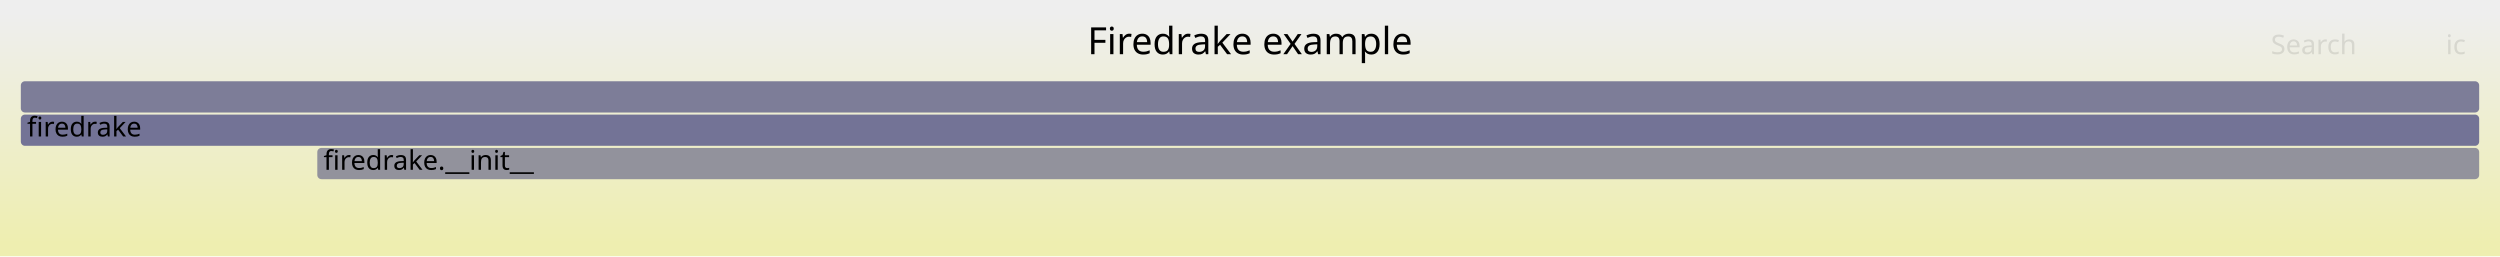
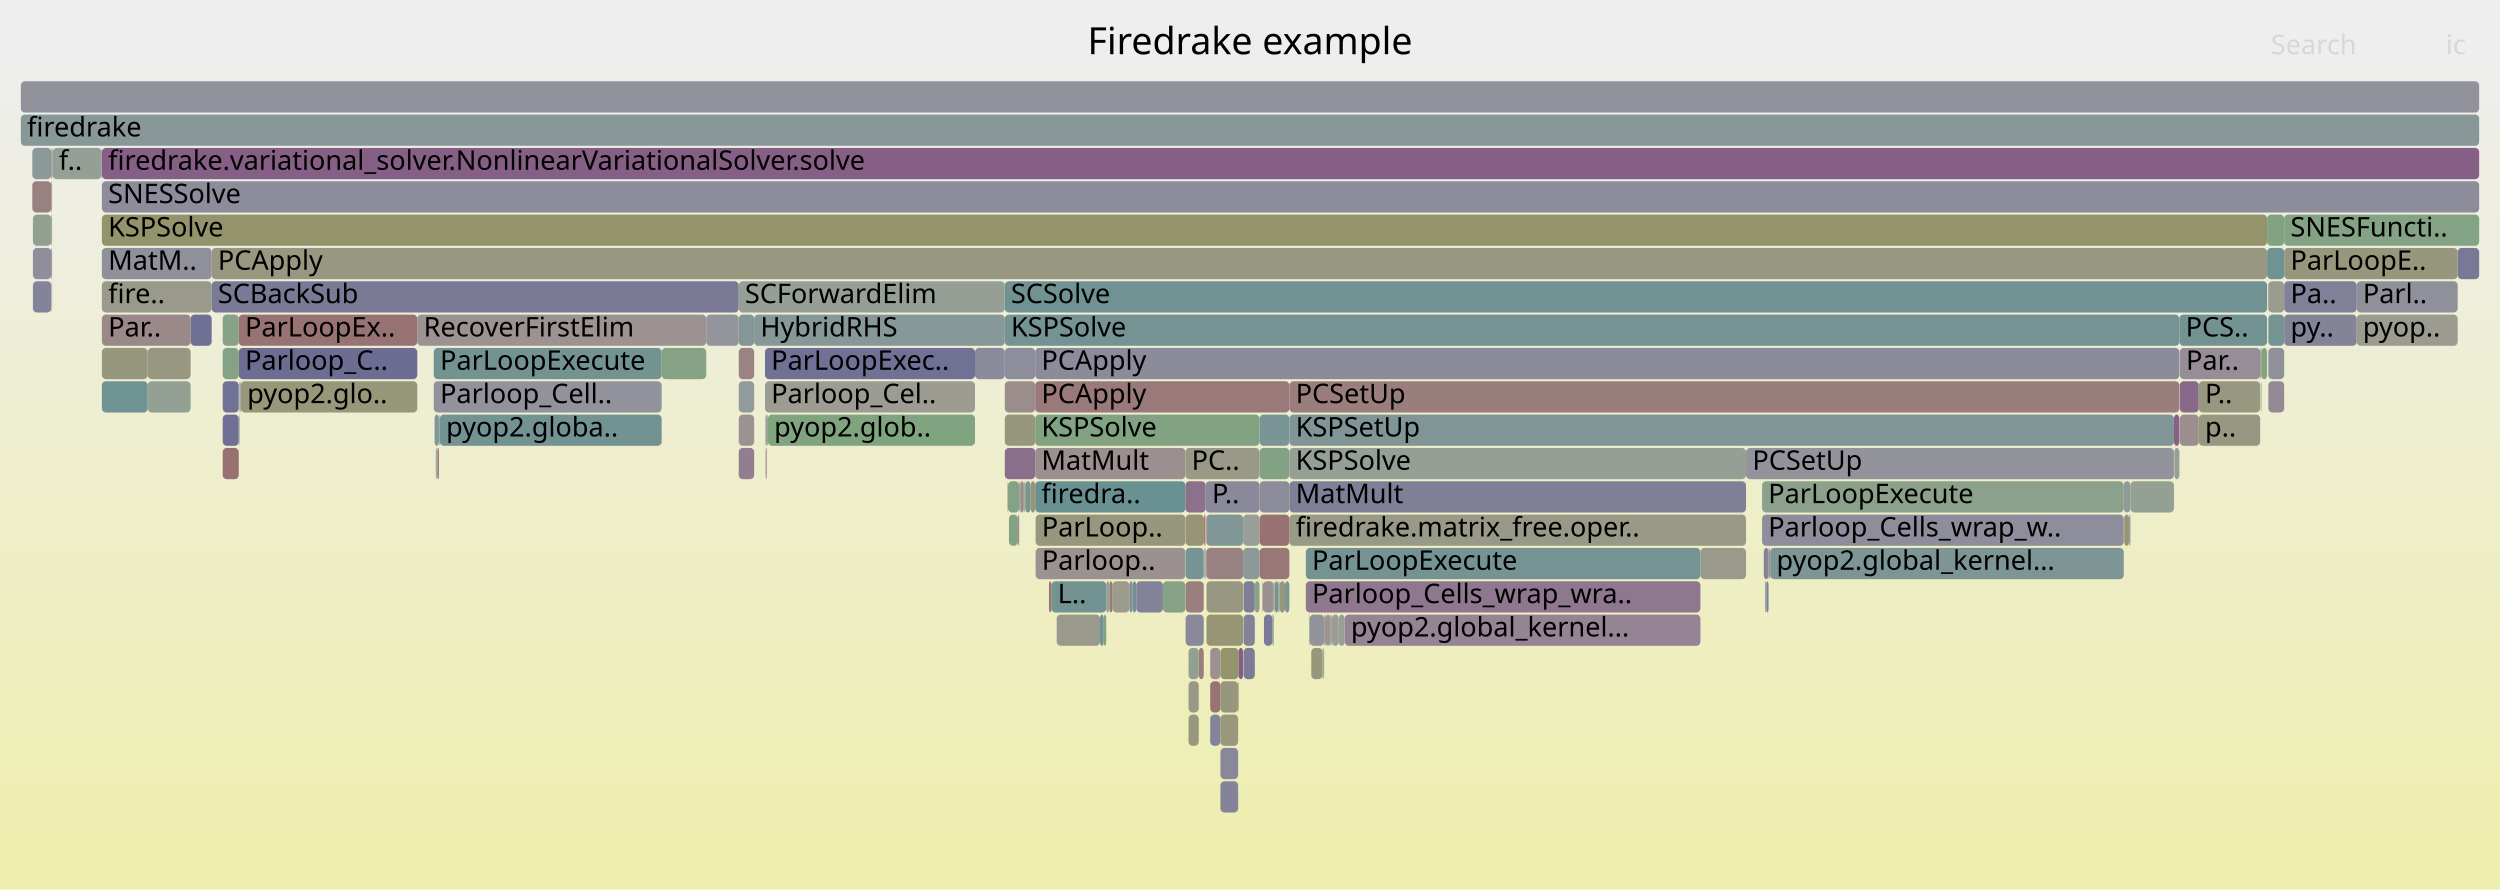
- <svg xmlns="http://www.w3.org/2000/svg" version="1.1" width="1200" height="123" viewBox="0 0 1200 123">
+ <svg xmlns="http://www.w3.org/2000/svg" version="1.1" width="1200" height="427" viewBox="0 0 1200 427">
  <defs>
    <linearGradient id="background" y1="0" y2="1" x1="0" x2="0">
      <stop stop-color="#eeeeee" offset="5%" />
      <stop stop-color="#eeeeb0" offset="95%" />
    </linearGradient>
  </defs>
  <style type="text/css">
	text { font-family:Verdana; font-size:13px; fill:rgb(0,0,0); }
	#search, #ignorecase { opacity:0.1; cursor:pointer; }
	#search:hover, #search.show, #ignorecase:hover, #ignorecase.show { opacity:1; }
	#subtitle { text-anchor:middle; font-color:rgb(160,160,160); }
	#title { text-anchor:middle; font-size:18px}
	#unzoom { cursor:pointer; }
	#frames &gt; *:hover { stroke:black; stroke-width:0.5; cursor:pointer; }
	.hide { display:none; }
	.parent { opacity:0.5; }
</style>
-   <rect x="0.0" y="0" width="1200.0" height="123.0" fill="url(#background)" />
+   <rect x="0.0" y="0" width="1200.0" height="427.0" fill="url(#background)" />
  <text id="title" x="600.00" y="26">Firedrake example</text>
-   <text id="details" x="10.00" y="105"> </text>
+   <text id="details" x="10.00" y="409"> </text>
  <text id="unzoom" x="10.00" y="26" class="hide">Reset Zoom</text>
  <text id="search" x="1090.00" y="26">Search</text>
  <text id="ignorecase" x="1174.00" y="26">ic</text>
-   <text id="matched" x="1090.00" y="105"> </text>
+   <text id="matched" x="1090.00" y="409"> </text>
  <g id="frames">
    <g>
-       <rect x="10.0" y="39" width="1180.0" height="15.0" fill="rgb(125.257,125.257,151.663)" rx="2" ry="2" />
+       <rect x="849.5" y="263" width="0.2" height="15.0" fill="rgb(155.011,135.085,135.085)" rx="2" ry="2" />
+       <text x="852.51" y="273.5" />
+     </g>
+     <g>
+       <rect x="570.5" y="327" width="4.9" height="15.0" fill="rgb(153.492,153.492,136.152)" rx="2" ry="2" />
+       <text x="573.49" y="337.5" />
+     </g>
+     <g>
+       <rect x="579.0" y="263" width="17.7" height="15.0" fill="rgb(154.251,129.256,129.256)" rx="2" ry="2" />
+       <text x="581.97" y="273.5" />
+     </g>
+     <g>
+       <rect x="496.9" y="215" width="72.1" height="15.0" fill="rgb(155.999,142.663,142.663)" rx="2" ry="2" />
+       <text x="499.88" y="225.5">MatMult</text>
+     </g>
+     <g>
+       <rect x="482.3" y="151" width="563.8" height="15.0" fill="rgb(116.542,147.252,147.252)" rx="2" ry="2" />
+       <text x="485.25" y="161.5">KSPSolve</text>
+     </g>
+     <g>
+       <rect x="611.4" y="279" width="0.3" height="15.0" fill="rgb(144.3,160.23,144.3)" rx="2" ry="2" />
+       <text x="614.40" y="289.5" />
+     </g>
+     <g>
+       <rect x="613.9" y="279" width="0.3" height="15.0" fill="rgb(154.703,132.723,132.723)" rx="2" ry="2" />
+       <text x="616.90" y="289.5" />
+     </g>
+     <g>
+       <rect x="48.7" y="71" width="0.2" height="15.0" fill="rgb(138.891,109.033,138.891)" rx="2" ry="2" />
+       <text x="51.72" y="81.5" />
+     </g>
+     <g>
+       <rect x="482.3" y="199" width="14.6" height="15.0" fill="rgb(151.273,151.273,125.398)" rx="2" ry="2" />
+       <text x="485.25" y="209.5" />
+     </g>
+     <g>
+       <rect x="115.2" y="183" width="0.2" height="15.0" fill="rgb(148.452,159.554,148.452)" rx="2" ry="2" />
+       <text x="118.21" y="193.5" />
+     </g>
+     <g>
+       <rect x="496.9" y="183" width="122.0" height="15.0" fill="rgb(153.143,120.761,120.761)" rx="2" ry="2" />
+       <text x="499.88" y="193.5">PCApply</text>
+     </g>
+     <g>
+       <rect x="1131.2" y="135" width="48.5" height="15.0" fill="rgb(143.741,143.741,155.24)" rx="2" ry="2" />
+       <text x="1134.16" y="145.5">Parl..</text>
+     </g>
+     <g>
+       <rect x="354.6" y="151" width="7.4" height="15.0" fill="rgb(132.492,151.387,151.387)" rx="2" ry="2" />
+       <text x="357.55" y="161.5" />
+     </g>
+     <g>
+       <rect x="15.8" y="119" width="8.8" height="15.0" fill="rgb(143.018,143.018,155.1)" rx="2" ry="2" />
+       <text x="18.79" y="129.5" />
+     </g>
+     <g>
+       <rect x="569.1" y="263" width="8.7" height="15.0" fill="rgb(117.983,147.625,147.625)" rx="2" ry="2" />
+       <text x="572.12" y="273.5" />
+     </g>
+     <g>
+       <rect x="1179.7" y="119" width="10.3" height="15.0" fill="rgb(120.39,120.39,150.721)" rx="2" ry="2" />
+       <text x="1182.75" y="129.5" />
+     </g>
+     <g>
+       <rect x="1046.3" y="199" width="9.1" height="15.0" fill="rgb(155.926,142.1,142.1)" rx="2" ry="2" />
+       <text x="1049.29" y="209.5" />
+     </g>
+     <g>
+       <rect x="645.4" y="295" width="170.8" height="15.0" fill="rgb(147.879,132.064,147.879)" rx="2" ry="2" />
+       <text x="648.44" y="305.5">pyop2.global_kernel...</text>
+     </g>
+     <g>
+       <rect x="1088.7" y="135" width="0.1" height="15.0" fill="rgb(127.476,127.476,152.092)" rx="2" ry="2" />
+       <text x="1091.69" y="145.5" />
+     </g>
+     <g>
+       <rect x="635.3" y="311" width="0.3" height="15.0" fill="rgb(136.643,152.463,152.463)" rx="2" ry="2" />
+       <text x="638.29" y="321.5" />
+     </g>
+     <g>
+       <rect x="24.6" y="119" width="0.4" height="15.0" fill="rgb(155.325,137.493,137.493)" rx="2" ry="2" />
+       <text x="27.62" y="129.5" />
+     </g>
+     <g>
+       <rect x="1096.4" y="103" width="93.6" height="15.0" fill="rgb(132.034,162.227,132.034)" rx="2" ry="2" />
+       <text x="1099.43" y="113.5">SNESFuncti..</text>
+     </g>
+     <g>
+       <rect x="628.7" y="295" width="6.9" height="15.0" fill="rgb(147.184,147.184,155.907)" rx="2" ry="2" />
+       <text x="631.71" y="305.5" />
+     </g>
+     <g>
+       <rect x="578.5" y="263" width="0.2" height="15.0" fill="rgb(113.276,113.276,149.344)" rx="2" ry="2" />
+       <text x="581.50" y="273.5" />
+     </g>
+     <g>
+       <rect x="606.7" y="295" width="4.1" height="15.0" fill="rgb(122.249,122.249,151.081)" rx="2" ry="2" />
+       <text x="609.65" y="305.5" />
+     </g>
+     <g>
+       <rect x="367.2" y="183" width="100.8" height="15.0" fill="rgb(155.64,155.64,146.561)" rx="2" ry="2" />
+       <text x="370.17" y="193.5">Parloop_Cel..</text>
+     </g>
+     <g>
+       <rect x="528.0" y="295" width="1.8" height="15.0" fill="rgb(110.856,145.778,145.778)" rx="2" ry="2" />
+       <text x="531.04" y="305.5" />
+     </g>
+     <g>
+       <rect x="1046.3" y="183" width="9.1" height="15.0" fill="rgb(137.404,105.223,137.404)" rx="2" ry="2" />
+       <text x="1049.29" y="193.5" />
+     </g>
+     <g>
+       <rect x="200.3" y="151" width="138.7" height="15.0" fill="rgb(156.439,146.033,146.033)" rx="2" ry="2" />
+       <text x="203.33" y="161.5">RecoverFirstElim</text>
+     </g>
+     <g>
+       <rect x="578.1" y="247" width="0.4" height="15.0" fill="rgb(152.262,114.01,114.01)" rx="2" ry="2" />
+       <text x="581.08" y="257.5" />
+     </g>
+     <g>
+       <rect x="1043.7" y="215" width="2.4" height="15.0" fill="rgb(148.822,159.494,148.822)" rx="2" ry="2" />
+       <text x="1046.66" y="225.5" />
+     </g>
+     <g>
+       <rect x="354.6" y="183" width="7.4" height="15.0" fill="rgb(145.017,154.634,154.634)" rx="2" ry="2" />
+       <text x="357.55" y="193.5" />
+     </g>
+     <g>
+       <rect x="24.8" y="135" width="0.2" height="15.0" fill="rgb(138.808,138.808,154.285)" rx="2" ry="2" />
+       <text x="27.83" y="145.5" />
+     </g>
+     <g>
+       <rect x="492.1" y="231" width="2.6" height="15.0" fill="rgb(120.094,148.172,148.172)" rx="2" ry="2" />
+       <text x="495.07" y="241.5" />
+     </g>
+     <g>
+       <rect x="1046.1" y="151" width="42.1" height="15.0" fill="rgb(115.294,146.928,146.928)" rx="2" ry="2" />
+       <text x="1049.12" y="161.5">PCS..</text>
+     </g>
+     <g>
+       <rect x="209.2" y="215" width="0.3" height="15.0" fill="rgb(128.091,150.246,150.246)" rx="2" ry="2" />
+       <text x="212.21" y="225.5" />
+     </g>
+     <g>
+       <rect x="543.7" y="279" width="1.7" height="15.0" fill="rgb(112.133,146.109,146.109)" rx="2" ry="2" />
+       <text x="546.75" y="289.5" />
+     </g>
+     <g>
+       <rect x="1022.6" y="231" width="20.9" height="15.0" fill="rgb(148.062,159.618,148.062)" rx="2" ry="2" />
+       <text x="1025.60" y="241.5" />
+     </g>
+     <g>
+       <rect x="496.9" y="199" width="107.7" height="15.0" fill="rgb(129.978,162.562,129.978)" rx="2" ry="2" />
+       <text x="499.88" y="209.5">KSPSolve</text>
+     </g>
+     <g>
+       <rect x="579.0" y="247" width="17.7" height="15.0" fill="rgb(129.47,150.603,150.603)" rx="2" ry="2" />
+       <text x="581.97" y="257.5" />
+     </g>
+     <g>
+       <rect x="634.8" y="311" width="0.5" height="15.0" fill="rgb(131.051,162.387,131.051)" rx="2" ry="2" />
+       <text x="637.83" y="321.5" />
+     </g>
+     <g>
+       <rect x="1021.9" y="247" width="0.7" height="15.0" fill="rgb(146.991,155.146,155.146)" rx="2" ry="2" />
+       <text x="1024.95" y="257.5" />
+     </g>
+     <g>
+       <rect x="15.5" y="87" width="9.1" height="15.0" fill="rgb(154.178,128.7,128.7)" rx="2" ry="2" />
+       <text x="18.51" y="97.5" />
+     </g>
+     <g>
+       <rect x="491.7" y="231" width="0.4" height="15.0" fill="rgb(155.684,155.684,146.776)" rx="2" ry="2" />
+       <text x="494.74" y="241.5" />
+     </g>
+     <g>
+       <rect x="1088.6" y="135" width="0.1" height="15.0" fill="rgb(156.286,144.86,144.86)" rx="2" ry="2" />
+       <text x="1091.56" y="145.5" />
+     </g>
+     <g>
+       <rect x="534.0" y="279" width="8.1" height="15.0" fill="rgb(154.653,154.653,141.778)" rx="2" ry="2" />
+       <text x="536.95" y="289.5" />
+     </g>
+     <g>
+       <rect x="48.9" y="135" width="52.7" height="15.0" fill="rgb(154.261,154.261,139.879)" rx="2" ry="2" />
+       <text x="51.93" y="145.5">fire..</text>
+     </g>
+     <g>
+       <rect x="497.1" y="263" width="71.9" height="15.0" fill="rgb(156.25,144.585,144.585)" rx="2" ry="2" />
+       <text x="500.06" y="273.5">Parloop..</text>
+     </g>
+     <g>
+       <rect x="575.4" y="311" width="2.4" height="15.0" fill="rgb(153.858,126.247,126.247)" rx="2" ry="2" />
+       <text x="578.41" y="321.5" />
+     </g>
+     <g>
+       <rect x="106.9" y="199" width="7.7" height="15.0" fill="rgb(110.845,110.845,148.873)" rx="2" ry="2" />
+       <text x="109.92" y="209.5" />
+     </g>
+     <g>
+       <rect x="847.8" y="279" width="1.1" height="15.0" fill="rgb(128.062,128.062,152.206)" rx="2" ry="2" />
+       <text x="850.84" y="289.5" />
+     </g>
+     <g>
+       <rect x="1131.2" y="151" width="48.5" height="15.0" fill="rgb(155.207,155.207,144.465)" rx="2" ry="2" />
+       <text x="1134.16" y="161.5">pyop..</text>
+     </g>
+     <g>
+       <rect x="626.8" y="279" width="189.4" height="15.0" fill="rgb(142.977,119.504,142.977)" rx="2" ry="2" />
+       <text x="629.77" y="289.5">Parloop_Cells_wrap_wra..</text>
+     </g>
+     <g>
+       <rect x="610.8" y="295" width="0.4" height="15.0" fill="rgb(143.961,143.961,155.283)" rx="2" ry="2" />
+       <text x="613.81" y="305.5" />
+     </g>
+     <g>
+       <rect x="25.3" y="71" width="23.4" height="15.0" fill="rgb(149.374,159.404,149.374)" rx="2" ry="2" />
+       <text x="28.27" y="81.5">f..</text>
+     </g>
+     <g>
+       <rect x="48.9" y="87" width="1141.1" height="15.0" fill="rgb(140.048,140.048,154.525)" rx="2" ry="2" />
+       <text x="51.93" y="97.5">SNESSolve</text>
+     </g>
+     <g>
+       <rect x="596.7" y="263" width="7.9" height="15.0" fill="rgb(140.416,153.441,153.441)" rx="2" ry="2" />
+       <text x="599.75" y="273.5" />
+     </g>
+     <g>
+       <rect x="210.1" y="215" width="0.6" height="15.0" fill="rgb(152.705,117.407,117.407)" rx="2" ry="2" />
+       <text x="213.05" y="225.5" />
+     </g>
+     <g>
+       <rect x="580.9" y="343" width="4.9" height="15.0" fill="rgb(130.911,130.911,152.757)" rx="2" ry="2" />
+       <text x="583.87" y="353.5" />
+     </g>
+     <g>
+       <rect x="569.0" y="215" width="35.6" height="15.0" fill="rgb(153.462,153.462,136.007)" rx="2" ry="2" />
+       <text x="571.97" y="225.5">PC..</text>
+     </g>
+     <g>
+       <rect x="578.7" y="231" width="25.9" height="15.0" fill="rgb(137.485,137.485,154.029)" rx="2" ry="2" />
+       <text x="581.75" y="241.5">P..</text>
+     </g>
+     <g>
+       <rect x="1019.4" y="231" width="3.2" height="15.0" fill="rgb(144.047,154.383,154.383)" rx="2" ry="2" />
+       <text x="1022.43" y="241.5" />
+     </g>
+     <g>
+       <rect x="529.8" y="295" width="1.2" height="15.0" fill="rgb(128.972,162.726,128.972)" rx="2" ry="2" />
+       <text x="532.78" y="305.5" />
+     </g>
+     <g>
+       <rect x="504.7" y="279" width="26.3" height="15.0" fill="rgb(115.245,146.915,146.915)" rx="2" ry="2" />
+       <text x="507.68" y="289.5">L..</text>
+     </g>
+     <g>
+       <rect x="1055.4" y="199" width="29.5" height="15.0" fill="rgb(152.312,152.312,130.434)" rx="2" ry="2" />
+       <text x="1058.40" y="209.5">p..</text>
+     </g>
+     <g>
+       <rect x="354.6" y="215" width="7.4" height="15.0" fill="rgb(145.347,125.577,145.347)" rx="2" ry="2" />
+       <text x="357.55" y="225.5" />
+     </g>
+     <g>
+       <rect x="48.9" y="103" width="1039.3" height="15.0" fill="rgb(147.711,147.711,108.138)" rx="2" ry="2" />
+       <text x="51.93" y="113.5">KSPSolve</text>
+     </g>
+     <g>
+       <rect x="596.9" y="279" width="5.4" height="15.0" fill="rgb(126.276,126.276,151.86)" rx="2" ry="2" />
+       <text x="599.93" y="289.5" />
+     </g>
+     <g>
+       <rect x="208.2" y="183" width="109.4" height="15.0" fill="rgb(145.715,145.715,155.622)" rx="2" ry="2" />
+       <text x="211.24" y="193.5">Parloop_Cell..</text>
+     </g>
+     <g>
+       <rect x="483.8" y="231" width="5.4" height="15.0" fill="rgb(133.898,161.924,133.898)" rx="2" ry="2" />
+       <text x="486.80" y="241.5" />
+     </g>
+     <g>
+       <rect x="482.3" y="135" width="605.9" height="15.0" fill="rgb(112.712,146.259,146.259)" rx="2" ry="2" />
+       <text x="485.25" y="145.5">SCSolve</text>
+     </g>
+     <g>
+       <rect x="585.8" y="375" width="8.5" height="15.0" fill="rgb(131.382,131.382,152.848)" rx="2" ry="2" />
+       <text x="588.83" y="385.5" />
+     </g>
+     <g>
+       <rect x="618.9" y="247" width="219.2" height="15.0" fill="rgb(153.454,153.454,135.97)" rx="2" ry="2" />
+       <text x="621.92" y="257.5">firedrake.matrix_free.oper..</text>
+     </g>
+     <g>
+       <rect x="70.9" y="167" width="20.6" height="15.0" fill="rgb(152.125,152.125,129.531)" rx="2" ry="2" />
+       <text x="73.88" y="177.5" />
+     </g>
+     <g>
+       <rect x="503.5" y="279" width="1.2" height="15.0" fill="rgb(152.499,115.826,115.826)" rx="2" ry="2" />
+       <text x="506.46" y="289.5" />
+     </g>
+     <g>
+       <rect x="489.2" y="231" width="0.3" height="15.0" fill="rgb(129.071,150.5,150.5)" rx="2" ry="2" />
+       <text x="492.18" y="241.5" />
+     </g>
+     <g>
+       <rect x="846.6" y="263" width="2.3" height="15.0" fill="rgb(131.433,131.433,152.858)" rx="2" ry="2" />
+       <text x="849.56" y="273.5" />
+     </g>
+     <g>
+       <rect x="507.2" y="295" width="20.8" height="15.0" fill="rgb(154.255,154.255,139.853)" rx="2" ry="2" />
+       <text x="510.17" y="305.5" />
+     </g>
+     <g>
+       <rect x="569.1" y="279" width="8.7" height="15.0" fill="rgb(154.021,127.492,127.492)" rx="2" ry="2" />
+       <text x="572.12" y="289.5" />
+     </g>
+     <g>
+       <rect x="24.6" y="87" width="0.4" height="15.0" fill="rgb(156.499,146.493,146.493)" rx="2" ry="2" />
+       <text x="27.62" y="97.5" />
+     </g>
+     <g>
+       <rect x="106.9" y="167" width="7.7" height="15.0" fill="rgb(133.81,161.938,133.81)" rx="2" ry="2" />
+       <text x="109.92" y="177.5" />
+     </g>
+     <g>
+       <rect x="542.1" y="279" width="1.6" height="15.0" fill="rgb(137.733,137.733,154.077)" rx="2" ry="2" />
+       <text x="545.08" y="289.5" />
+     </g>
+     <g>
+       <rect x="362.0" y="151" width="120.3" height="15.0" fill="rgb(133.791,151.724,151.724)" rx="2" ry="2" />
+       <text x="364.99" y="161.5">HybridRHS</text>
+     </g>
+     <g>
+       <rect x="208.2" y="167" width="109.4" height="15.0" fill="rgb(114.913,146.829,146.829)" rx="2" ry="2" />
+       <text x="211.24" y="177.5">ParLoopExecute</text>
+     </g>
+     <g>
+       <rect x="1088.8" y="151" width="7.6" height="15.0" fill="rgb(118.227,147.689,147.689)" rx="2" ry="2" />
+       <text x="1091.85" y="161.5" />
+     </g>
+     <g>
+       <rect x="558.2" y="279" width="10.8" height="15.0" fill="rgb(134.566,161.815,134.566)" rx="2" ry="2" />
+       <text x="561.18" y="289.5" />
+     </g>
+     <g>
+       <rect x="114.9" y="199" width="0.3" height="15.0" fill="rgb(150.671,159.193,150.671)" rx="2" ry="2" />
+       <text x="117.92" y="209.5" />
+     </g>
+     <g>
+       <rect x="317.6" y="167" width="21.4" height="15.0" fill="rgb(133.07,162.058,133.07)" rx="2" ry="2" />
+       <text x="320.59" y="177.5" />
+     </g>
+     <g>
+       <rect x="848.9" y="263" width="0.3" height="15.0" fill="rgb(153.291,153.291,135.179)" rx="2" ry="2" />
+       <text x="851.92" y="273.5" />
+     </g>
+     <g>
+       <rect x="488.6" y="247" width="0.3" height="15.0" fill="rgb(110.004,110.004,148.71)" rx="2" ry="2" />
+       <text x="491.58" y="257.5" />
+     </g>
+     <g>
+       <rect x="339.0" y="151" width="15.6" height="15.0" fill="rgb(147.727,147.727,156.012)" rx="2" ry="2" />
+       <text x="341.99" y="161.5" />
+     </g>
+     <g>
+       <rect x="602.3" y="279" width="2.3" height="15.0" fill="rgb(137.839,161.282,137.839)" rx="2" ry="2" />
+       <text x="605.30" y="289.5" />
+     </g>
+     <g>
+       <rect x="106.9" y="215" width="7.7" height="15.0" fill="rgb(152.102,112.782,112.782)" rx="2" ry="2" />
+       <text x="109.92" y="225.5" />
+     </g>
+     <g>
+       <rect x="578.1" y="263" width="0.4" height="15.0" fill="rgb(136.074,136.074,153.756)" rx="2" ry="2" />
+       <text x="581.08" y="273.5" />
+     </g>
+     <g>
+       <rect x="611.2" y="295" width="0.2" height="15.0" fill="rgb(104.673,144.174,144.174)" rx="2" ry="2" />
+       <text x="614.15" y="305.5" />
+     </g>
+     <g>
+       <rect x="114.6" y="167" width="85.7" height="15.0" fill="rgb(108.501,108.501,148.42)" rx="2" ry="2" />
+       <text x="117.62" y="177.5">Parloop_C..</text>
+     </g>
+     <g>
+       <rect x="580.9" y="311" width="4.9" height="15.0" fill="rgb(156.147,143.797,143.797)" rx="2" ry="2" />
+       <text x="583.87" y="321.5" />
+     </g>
+     <g>
+       <rect x="616.8" y="279" width="2.1" height="15.0" fill="rgb(123.653,149.095,149.095)" rx="2" ry="2" />
+       <text x="619.76" y="289.5" />
+     </g>
+     <g>
+       <rect x="1088.8" y="167" width="7.6" height="15.0" fill="rgb(143.692,143.692,155.231)" rx="2" ry="2" />
+       <text x="1091.85" y="177.5" />
+     </g>
+     <g>
+       <rect x="48.9" y="183" width="22.0" height="15.0" fill="rgb(111.353,145.906,145.906)" rx="2" ry="2" />
+       <text x="51.93" y="193.5" />
+     </g>
+     <g>
+       <rect x="578.5" y="247" width="0.2" height="15.0" fill="rgb(139.069,153.092,153.092)" rx="2" ry="2" />
+       <text x="581.50" y="257.5" />
+     </g>
+     <g>
+       <rect x="10.0" y="39" width="1180.0" height="15.0" fill="rgb(145.905,145.905,155.659)" rx="2" ry="2" />
      <text x="13.00" y="49.5" />
    </g>
    <g>
-       <rect x="10.0" y="55" width="1180.0" height="15.0" fill="rgb(115.103,115.103,149.697)" rx="2" ry="2" />
+       <rect x="845.8" y="231" width="173.6" height="15.0" fill="rgb(138.938,161.103,138.938)" rx="2" ry="2" />
+       <text x="848.75" y="241.5">ParLoopExecute</text>
+     </g>
+     <g>
+       <rect x="25.0" y="71" width="0.1" height="15.0" fill="rgb(134.708,161.792,134.708)" rx="2" ry="2" />
+       <text x="27.96" y="81.5" />
+     </g>
+     <g>
+       <rect x="594.3" y="327" width="0.2" height="15.0" fill="rgb(115.407,115.407,149.756)" rx="2" ry="2" />
+       <text x="597.25" y="337.5" />
+     </g>
+     <g>
+       <rect x="10.0" y="55" width="1180.0" height="15.0" fill="rgb(135.785,152.241,152.241)" rx="2" ry="2" />
      <text x="13.00" y="65.5">firedrake</text>
    </g>
    <g>
-       <rect x="152.3" y="71" width="1037.7" height="15.0" fill="rgb(145.838,145.838,155.646)" rx="2" ry="2" />
-       <text x="155.30" y="81.5">firedrake.__init__</text>
+       <rect x="585.8" y="327" width="8.5" height="15.0" fill="rgb(151.345,151.345,125.749)" rx="2" ry="2" />
+       <text x="588.83" y="337.5" />
+     </g>
+     <g>
+       <rect x="1046.3" y="167" width="38.6" height="15.0" fill="rgb(151.226,140.641,151.226)" rx="2" ry="2" />
+       <text x="1049.29" y="177.5">Par..</text>
+     </g>
+     <g>
+       <rect x="596.7" y="247" width="7.9" height="15.0" fill="rgb(150.884,159.158,150.884)" rx="2" ry="2" />
+       <text x="599.75" y="257.5" />
+     </g>
+     <g>
+       <rect x="15.8" y="103" width="8.8" height="15.0" fill="rgb(145.29,160.069,145.29)" rx="2" ry="2" />
+       <text x="18.79" y="113.5" />
+     </g>
+     <g>
+       <rect x="1096.4" y="119" width="83.3" height="15.0" fill="rgb(151.103,151.103,124.576)" rx="2" ry="2" />
+       <text x="1099.43" y="129.5">ParLoopE..</text>
+     </g>
+     <g>
+       <rect x="569.1" y="295" width="8.7" height="15.0" fill="rgb(137.122,137.122,153.959)" rx="2" ry="2" />
+       <text x="572.12" y="305.5" />
+     </g>
+     <g>
+       <rect x="849.7" y="263" width="169.7" height="15.0" fill="rgb(124.675,149.36,149.36)" rx="2" ry="2" />
+       <text x="852.70" y="273.5">pyop2.global_kernel...</text>
+     </g>
+     <g>
+       <rect x="1084.9" y="167" width="0.6" height="15.0" fill="rgb(149.704,149.704,117.796)" rx="2" ry="2" />
+       <text x="1087.89" y="177.5" />
+     </g>
+     <g>
+       <rect x="15.5" y="71" width="9.1" height="15.0" fill="rgb(140.001,153.334,153.334)" rx="2" ry="2" />
+       <text x="18.51" y="81.5" />
+     </g>
+     <g>
+       <rect x="604.6" y="215" width="14.3" height="15.0" fill="rgb(130.902,162.411,130.902)" rx="2" ry="2" />
+       <text x="607.64" y="225.5" />
+     </g>
+     <g>
+       <rect x="1096.4" y="135" width="34.8" height="15.0" fill="rgb(128.326,128.326,152.257)" rx="2" ry="2" />
+       <text x="1099.43" y="145.5">Pa..</text>
+     </g>
+     <g>
+       <rect x="579.1" y="279" width="17.6" height="15.0" fill="rgb(152.31,152.31,130.425)" rx="2" ry="2" />
+       <text x="582.11" y="289.5" />
+     </g>
+     <g>
+       <rect x="367.4" y="199" width="0.6" height="15.0" fill="rgb(151.699,151.699,127.466)" rx="2" ry="2" />
+       <text x="370.37" y="209.5" />
+     </g>
+     <g>
+       <rect x="482.3" y="167" width="14.6" height="15.0" fill="rgb(140.953,140.953,154.701)" rx="2" ry="2" />
+       <text x="485.25" y="177.5" />
+     </g>
+     <g>
+       <rect x="604.6" y="231" width="14.3" height="15.0" fill="rgb(139.937,139.937,154.504)" rx="2" ry="2" />
+       <text x="607.64" y="241.5" />
+     </g>
+     <g>
+       <rect x="532.5" y="279" width="1.5" height="15.0" fill="rgb(153.286,121.862,121.862)" rx="2" ry="2" />
+       <text x="535.47" y="289.5" />
+     </g>
+     <g>
+       <rect x="367.5" y="215" width="0.5" height="15.0" fill="rgb(153.588,124.178,124.178)" rx="2" ry="2" />
+       <text x="370.50" y="225.5" />
+     </g>
+     <g>
+       <rect x="1088.8" y="135" width="7.6" height="15.0" fill="rgb(155.011,155.011,143.517)" rx="2" ry="2" />
+       <text x="1091.85" y="145.5" />
+     </g>
+     <g>
+       <rect x="585.8" y="343" width="8.5" height="15.0" fill="rgb(151.544,151.544,126.712)" rx="2" ry="2" />
+       <text x="588.83" y="353.5" />
+     </g>
+     <g>
+       <rect x="48.9" y="71" width="1141.1" height="15.0" fill="rgb(133.533,95.303,133.533)" rx="2" ry="2" />
+       <text x="51.93" y="81.5">firedrake.variational_solver.NonlinearVariationalSolver.solve</text>
+     </g>
+     <g>
+       <rect x="1088.8" y="183" width="7.6" height="15.0" fill="rgb(149.94,137.345,149.94)" rx="2" ry="2" />
+       <text x="1091.85" y="193.5" />
+     </g>
+     <g>
+       <rect x="106.9" y="151" width="7.7" height="15.0" fill="rgb(135.402,161.679,135.402)" rx="2" ry="2" />
+       <text x="109.92" y="161.5" />
+     </g>
+     <g>
+       <rect x="115.4" y="183" width="0.2" height="15.0" fill="rgb(122.665,122.665,151.161)" rx="2" ry="2" />
+       <text x="118.35" y="193.5" />
+     </g>
+     <g>
+       <rect x="636.4" y="295" width="2.1" height="15.0" fill="rgb(156.544,146.841,146.841)" rx="2" ry="2" />
+       <text x="639.37" y="305.5" />
+     </g>
+     <g>
+       <rect x="1019.6" y="247" width="2.3" height="15.0" fill="rgb(149.495,149.495,116.782)" rx="2" ry="2" />
+       <text x="1022.55" y="257.5" />
+     </g>
+     <g>
+       <rect x="48.9" y="151" width="42.6" height="15.0" fill="rgb(155.225,136.725,136.725)" rx="2" ry="2" />
+       <text x="51.93" y="161.5">Par..</text>
+     </g>
+     <g>
+       <rect x="628.4" y="295" width="0.3" height="15.0" fill="rgb(124.453,163.461,124.453)" rx="2" ry="2" />
+       <text x="631.40" y="305.5" />
+     </g>
+     <g>
+       <rect x="577.9" y="247" width="0.2" height="15.0" fill="rgb(255,0,0)" rx="2" ry="2" />
+       <text x="580.89" y="257.5" />
+     </g>
+     <g>
+       <rect x="482.3" y="183" width="14.6" height="15.0" fill="rgb(155.753,140.776,140.776)" rx="2" ry="2" />
+       <text x="485.25" y="193.5" />
+     </g>
+     <g>
+       <rect x="483.6" y="231" width="0.2" height="15.0" fill="rgb(147.98,147.98,109.44)" rx="2" ry="2" />
+       <text x="486.56" y="241.5" />
+     </g>
+     <g>
+       <rect x="638.5" y="295" width="0.4" height="15.0" fill="rgb(155.852,155.852,147.59)" rx="2" ry="2" />
+       <text x="641.46" y="305.5" />
+     </g>
+     <g>
+       <rect x="614.2" y="279" width="2.6" height="15.0" fill="rgb(150.836,150.836,123.281)" rx="2" ry="2" />
+       <text x="617.22" y="289.5" />
+     </g>
+     <g>
+       <rect x="838.1" y="215" width="205.4" height="15.0" fill="rgb(147.495,147.495,155.967)" rx="2" ry="2" />
+       <text x="841.15" y="225.5">PCSetUp</text>
+     </g>
+     <g>
+       <rect x="1088.2" y="103" width="8.2" height="15.0" fill="rgb(130.079,162.545,130.079)" rx="2" ry="2" />
+       <text x="1091.24" y="113.5" />
+     </g>
+     <g>
+       <rect x="613.6" y="279" width="0.3" height="15.0" fill="rgb(137.642,161.314,137.642)" rx="2" ry="2" />
+       <text x="616.57" y="289.5" />
+     </g>
+     <g>
+       <rect x="488.9" y="247" width="0.3" height="15.0" fill="rgb(138.923,109.114,138.923)" rx="2" ry="2" />
+       <text x="491.93" y="257.5" />
+     </g>
+     <g>
+       <rect x="604.6" y="263" width="14.3" height="15.0" fill="rgb(152.922,119.068,119.068)" rx="2" ry="2" />
+       <text x="607.64" y="273.5" />
+     </g>
+     <g>
+       <rect x="70.9" y="183" width="20.6" height="15.0" fill="rgb(147.837,159.654,147.837)" rx="2" ry="2" />
+       <text x="73.88" y="193.5" />
+     </g>
+     <g>
+       <rect x="569.1" y="247" width="8.8" height="15.0" fill="rgb(149.721,149.721,117.878)" rx="2" ry="2" />
+       <text x="572.12" y="257.5" />
+     </g>
+     <g>
+       <rect x="1088.2" y="119" width="8.2" height="15.0" fill="rgb(110.951,145.802,145.802)" rx="2" ry="2" />
+       <text x="1091.24" y="129.5" />
+     </g>
+     <g>
+       <rect x="24.6" y="71" width="0.4" height="15.0" fill="rgb(155.739,140.668,140.668)" rx="2" ry="2" />
+       <text x="27.62" y="81.5" />
+     </g>
+     <g>
+       <rect x="48.9" y="167" width="22.0" height="15.0" fill="rgb(151.165,151.165,124.877)" rx="2" ry="2" />
+       <text x="51.93" y="177.5" />
+     </g>
+     <g>
+       <rect x="497.1" y="247" width="71.9" height="15.0" fill="rgb(151.18,151.18,124.948)" rx="2" ry="2" />
+       <text x="500.06" y="257.5">ParLoop..</text>
+     </g>
+     <g>
+       <rect x="367.2" y="167" width="100.8" height="15.0" fill="rgb(112.505,112.505,149.195)" rx="2" ry="2" />
+       <text x="370.17" y="177.5">ParLoopExec..</text>
+     </g>
+     <g>
+       <rect x="210.7" y="199" width="0.1" height="15.0" fill="rgb(147.945,159.637,147.945)" rx="2" ry="2" />
+       <text x="213.68" y="209.5" />
+     </g>
+     <g>
+       <rect x="468.0" y="167" width="14.3" height="15.0" fill="rgb(138.339,138.339,154.195)" rx="2" ry="2" />
+       <text x="470.99" y="177.5" />
+     </g>
+     <g>
+       <rect x="570.5" y="343" width="4.9" height="15.0" fill="rgb(151.574,151.574,126.859)" rx="2" ry="2" />
+       <text x="573.49" y="353.5" />
+     </g>
+     <g>
+       <rect x="482.3" y="215" width="14.6" height="15.0" fill="rgb(139.128,109.64,139.128)" rx="2" ry="2" />
+       <text x="485.25" y="225.5" />
+     </g>
+     <g>
+       <rect x="354.6" y="199" width="7.4" height="15.0" fill="rgb(156.403,145.755,145.755)" rx="2" ry="2" />
+       <text x="357.55" y="209.5" />
+     </g>
+     <g>
+       <rect x="577.8" y="263" width="0.1" height="15.0" fill="rgb(125.988,163.211,125.988)" rx="2" ry="2" />
+       <text x="580.76" y="273.5" />
+     </g>
+     <g>
+       <rect x="611.7" y="279" width="0.3" height="15.0" fill="rgb(147.793,147.793,156.024)" rx="2" ry="2" />
+       <text x="614.68" y="289.5" />
+     </g>
+     <g>
+       <rect x="635.6" y="295" width="0.4" height="15.0" fill="rgb(154.171,154.171,139.442)" rx="2" ry="2" />
+       <text x="638.61" y="305.5" />
+     </g>
+     <g>
+       <rect x="115.6" y="183" width="84.7" height="15.0" fill="rgb(150.548,150.548,121.886)" rx="2" ry="2" />
+       <text x="118.64" y="193.5">pyop2.glo..</text>
+     </g>
+     <g>
+       <rect x="639.3" y="295" width="3.3" height="15.0" fill="rgb(155.551,155.551,146.132)" rx="2" ry="2" />
+       <text x="642.33" y="305.5" />
+     </g>
+     <g>
+       <rect x="101.6" y="119" width="986.6" height="15.0" fill="rgb(151.944,151.944,128.651)" rx="2" ry="2" />
+       <text x="104.58" y="129.5">PCApply</text>
+     </g>
+     <g>
+       <rect x="847.3" y="279" width="0.5" height="15.0" fill="rgb(125.252,149.51,149.51)" rx="2" ry="2" />
+       <text x="850.32" y="289.5" />
+     </g>
+     <g>
+       <rect x="211.1" y="199" width="106.5" height="15.0" fill="rgb(115.317,146.934,146.934)" rx="2" ry="2" />
+       <text x="214.12" y="209.5">pyop2.globa..</text>
+     </g>
+     <g>
+       <rect x="491.4" y="231" width="0.3" height="15.0" fill="rgb(148.518,148.518,112.047)" rx="2" ry="2" />
+       <text x="494.40" y="241.5" />
+     </g>
+     <g>
+       <rect x="596.9" y="311" width="5.4" height="15.0" fill="rgb(124.249,124.249,151.468)" rx="2" ry="2" />
+       <text x="599.93" y="321.5" />
+     </g>
+     <g>
+       <rect x="570.5" y="311" width="4.9" height="15.0" fill="rgb(145.934,159.964,145.934)" rx="2" ry="2" />
+       <text x="573.49" y="321.5" />
+     </g>
+     <g>
+       <rect x="816.2" y="263" width="21.9" height="15.0" fill="rgb(153.783,153.783,137.562)" rx="2" ry="2" />
+       <text x="819.20" y="273.5" />
+     </g>
+     <g>
+       <rect x="596.9" y="295" width="5.4" height="15.0" fill="rgb(130.151,130.151,152.61)" rx="2" ry="2" />
+       <text x="599.93" y="305.5" />
+     </g>
+     <g>
+       <rect x="101.6" y="135" width="253.0" height="15.0" fill="rgb(121.947,121.947,151.022)" rx="2" ry="2" />
+       <text x="104.58" y="145.5">SCBackSub</text>
+     </g>
+     <g>
+       <rect x="585.8" y="311" width="8.7" height="15.0" fill="rgb(147.759,147.759,108.371)" rx="2" ry="2" />
+       <text x="588.83" y="321.5" />
+     </g>
+     <g>
+       <rect x="209.5" y="215" width="0.6" height="15.0" fill="rgb(154.996,134.972,134.972)" rx="2" ry="2" />
+       <text x="212.50" y="225.5" />
+     </g>
+     <g>
+       <rect x="1085.2" y="183" width="0.3" height="15.0" fill="rgb(132.415,162.165,132.415)" rx="2" ry="2" />
+       <text x="1088.23" y="193.5" />
+     </g>
+     <g>
+       <rect x="1096.4" y="151" width="34.8" height="15.0" fill="rgb(132.119,132.119,152.991)" rx="2" ry="2" />
+       <text x="1099.43" y="161.5">py..</text>
+     </g>
+     <g>
+       <rect x="604.6" y="247" width="14.3" height="15.0" fill="rgb(152.199,113.528,113.528)" rx="2" ry="2" />
+       <text x="607.64" y="257.5" />
+     </g>
+     <g>
+       <rect x="618.9" y="215" width="219.2" height="15.0" fill="rgb(150.205,159.269,150.205)" rx="2" ry="2" />
+       <text x="621.92" y="225.5">KSPSolve</text>
+     </g>
+     <g>
+       <rect x="618.9" y="183" width="427.2" height="15.0" fill="rgb(153.783,125.668,125.668)" rx="2" ry="2" />
+       <text x="621.92" y="193.5">PCSetUp</text>
+     </g>
+     <g>
+       <rect x="496.9" y="231" width="72.1" height="15.0" fill="rgb(106.091,144.542,144.542)" rx="2" ry="2" />
+       <text x="499.88" y="241.5">firedra..</text>
+     </g>
+     <g>
+       <rect x="484.3" y="247" width="4.3" height="15.0" fill="rgb(129.277,162.676,129.277)" rx="2" ry="2" />
+       <text x="487.30" y="257.5" />
+     </g>
+     <g>
+       <rect x="642.6" y="295" width="2.8" height="15.0" fill="rgb(150.647,159.197,150.647)" rx="2" ry="2" />
+       <text x="645.65" y="305.5" />
+     </g>
+     <g>
+       <rect x="91.5" y="151" width="10.1" height="15.0" fill="rgb(112.223,112.223,149.14)" rx="2" ry="2" />
+       <text x="94.55" y="161.5" />
+     </g>
+     <g>
+       <rect x="208.6" y="199" width="2.1" height="15.0" fill="rgb(128.604,150.379,150.379)" rx="2" ry="2" />
+       <text x="211.63" y="209.5" />
+     </g>
+     <g>
+       <rect x="638.9" y="295" width="0.4" height="15.0" fill="rgb(146.411,154.995,154.995)" rx="2" ry="2" />
+       <text x="641.90" y="305.5" />
+     </g>
+     <g>
+       <rect x="849.2" y="263" width="0.3" height="15.0" fill="rgb(134.459,97.677,134.459)" rx="2" ry="2" />
+       <text x="852.25" y="273.5" />
+     </g>
+     <g>
+       <rect x="605.9" y="279" width="0.3" height="15.0" fill="rgb(155.752,140.766,140.766)" rx="2" ry="2" />
+       <text x="608.91" y="289.5" />
+     </g>
+     <g>
+       <rect x="845.8" y="247" width="173.6" height="15.0" fill="rgb(140.947,140.947,154.699)" rx="2" ry="2" />
+       <text x="848.75" y="257.5">Parloop_Cells_wrap_w..</text>
+     </g>
+     <g>
+       <rect x="48.9" y="119" width="52.7" height="15.0" fill="rgb(143.712,143.712,155.235)" rx="2" ry="2" />
+       <text x="51.93" y="129.5">MatM..</text>
+     </g>
+     <g>
+       <rect x="114.6" y="151" width="85.7" height="15.0" fill="rgb(152.452,115.468,115.468)" rx="2" ry="2" />
+       <text x="117.62" y="161.5">ParLoopEx..</text>
+     </g>
+     <g>
+       <rect x="494.7" y="231" width="2.2" height="15.0" fill="rgb(149.837,149.837,118.439)" rx="2" ry="2" />
+       <text x="497.66" y="241.5" />
+     </g>
+     <g>
+       <rect x="489.8" y="231" width="1.6" height="15.0" fill="rgb(155.355,137.721,137.721)" rx="2" ry="2" />
+       <text x="492.77" y="241.5" />
+     </g>
+     <g>
+       <rect x="1085.5" y="167" width="2.7" height="15.0" fill="rgb(131.115,162.377,131.115)" rx="2" ry="2" />
+       <text x="1088.49" y="177.5" />
+     </g>
+     <g>
+       <rect x="636.0" y="295" width="0.4" height="15.0" fill="rgb(153.908,126.627,126.627)" rx="2" ry="2" />
+       <text x="638.99" y="305.5" />
+     </g>
+     <g>
+       <rect x="545.4" y="279" width="12.8" height="15.0" fill="rgb(130.311,130.311,152.641)" rx="2" ry="2" />
+       <text x="548.38" y="289.5" />
+     </g>
+     <g>
+       <rect x="585.8" y="359" width="8.5" height="15.0" fill="rgb(136.058,136.058,153.753)" rx="2" ry="2" />
+       <text x="588.83" y="369.5" />
+     </g>
+     <g>
+       <rect x="210.8" y="199" width="0.3" height="15.0" fill="rgb(126.286,149.778,149.778)" rx="2" ry="2" />
+       <text x="213.82" y="209.5" />
+     </g>
+     <g>
+       <rect x="106.9" y="183" width="7.7" height="15.0" fill="rgb(112.536,112.536,149.2)" rx="2" ry="2" />
+       <text x="109.92" y="193.5" />
+     </g>
+     <g>
+       <rect x="114.9" y="183" width="0.3" height="15.0" fill="rgb(141.594,153.747,153.747)" rx="2" ry="2" />
+       <text x="117.92" y="193.5" />
+     </g>
+     <g>
+       <rect x="354.6" y="167" width="7.4" height="15.0" fill="rgb(154.512,131.262,131.262)" rx="2" ry="2" />
+       <text x="357.55" y="177.5" />
+     </g>
+     <g>
+       <rect x="531.0" y="279" width="1.5" height="15.0" fill="rgb(150.312,159.252,150.312)" rx="2" ry="2" />
+       <text x="534.03" y="289.5" />
+     </g>
+     <g>
+       <rect x="25.1" y="71" width="0.2" height="15.0" fill="rgb(141.804,141.804,154.865)" rx="2" ry="2" />
+       <text x="28.09" y="81.5" />
+     </g>
+     <g>
+       <rect x="496.9" y="167" width="549.2" height="15.0" fill="rgb(139.226,139.226,154.366)" rx="2" ry="2" />
+       <text x="499.88" y="177.5">PCApply</text>
+     </g>
+     <g>
+       <rect x="606.2" y="279" width="5.2" height="15.0" fill="rgb(156.309,145.037,145.037)" rx="2" ry="2" />
+       <text x="609.16" y="289.5" />
+     </g>
+     <g>
+       <rect x="618.9" y="199" width="424.6" height="15.0" fill="rgb(128.16,150.264,150.264)" rx="2" ry="2" />
+       <text x="621.92" y="209.5">KSPSetUp</text>
+     </g>
+     <g>
+       <rect x="579.1" y="295" width="17.6" height="15.0" fill="rgb(149.609,149.609,117.338)" rx="2" ry="2" />
+       <text x="582.11" y="305.5" />
+     </g>
+     <g>
+       <rect x="626.8" y="263" width="189.4" height="15.0" fill="rgb(116.732,147.301,147.301)" rx="2" ry="2" />
+       <text x="629.77" y="273.5">ParLoopExecute</text>
+     </g>
+     <g>
+       <rect x="594.5" y="311" width="2.2" height="15.0" fill="rgb(133.039,94.038,133.039)" rx="2" ry="2" />
+       <text x="597.49" y="321.5" />
+     </g>
+     <g>
+       <rect x="368.0" y="199" width="0.3" height="15.0" fill="rgb(129.405,129.405,152.465)" rx="2" ry="2" />
+       <text x="371.00" y="209.5" />
+     </g>
+     <g>
+       <rect x="368.6" y="199" width="99.4" height="15.0" fill="rgb(127.648,162.941,127.648)" rx="2" ry="2" />
+       <text x="371.57" y="209.5">pyop2.glob..</text>
+     </g>
+     <g>
+       <rect x="629.4" y="311" width="5.4" height="15.0" fill="rgb(150.915,150.915,123.663)" rx="2" ry="2" />
+       <text x="632.36" y="321.5" />
+     </g>
+     <g>
+       <rect x="489.5" y="231" width="0.3" height="15.0" fill="rgb(111.546,145.956,145.956)" rx="2" ry="2" />
+       <text x="492.47" y="241.5" />
+     </g>
+     <g>
+       <rect x="580.9" y="327" width="4.9" height="15.0" fill="rgb(152.55,116.219,116.219)" rx="2" ry="2" />
+       <text x="583.87" y="337.5" />
+     </g>
+     <g>
+       <rect x="604.6" y="199" width="14.3" height="15.0" fill="rgb(121.682,148.584,148.584)" rx="2" ry="2" />
+       <text x="607.64" y="209.5" />
+     </g>
+     <g>
+       <rect x="569.0" y="231" width="9.7" height="15.0" fill="rgb(140.443,113.011,140.443)" rx="2" ry="2" />
+       <text x="571.97" y="241.5" />
+     </g>
+     <g>
+       <rect x="368.3" y="199" width="0.3" height="15.0" fill="rgb(108.148,145.075,145.075)" rx="2" ry="2" />
+       <text x="371.31" y="209.5" />
+     </g>
+     <g>
+       <rect x="1055.4" y="183" width="29.5" height="15.0" fill="rgb(152.072,152.072,129.27)" rx="2" ry="2" />
+       <text x="1058.40" y="193.5">P..</text>
+     </g>
+     <g>
+       <rect x="1043.5" y="199" width="2.6" height="15.0" fill="rgb(133.754,95.869,133.754)" rx="2" ry="2" />
+       <text x="1046.53" y="209.5" />
+     </g>
+     <g>
+       <rect x="354.6" y="135" width="127.7" height="15.0" fill="rgb(149.963,159.308,149.963)" rx="2" ry="2" />
+       <text x="357.55" y="145.5">SCForwardElim</text>
+     </g>
+     <g>
+       <rect x="24.6" y="103" width="0.4" height="15.0" fill="rgb(138.612,161.156,138.612)" rx="2" ry="2" />
+       <text x="27.62" y="113.5" />
+     </g>
+     <g>
+       <rect x="618.9" y="231" width="219.2" height="15.0" fill="rgb(127.441,127.441,152.085)" rx="2" ry="2" />
+       <text x="621.92" y="241.5">MatMult</text>
+     </g>
+     <g>
+       <rect x="612.0" y="279" width="1.6" height="15.0" fill="rgb(115.513,146.985,146.985)" rx="2" ry="2" />
+       <text x="614.97" y="289.5" />
+     </g>
+     <g>
+       <rect x="15.8" y="135" width="8.8" height="15.0" fill="rgb(131.2,131.2,152.813)" rx="2" ry="2" />
+       <text x="18.79" y="145.5" />
    </g>
  </g>
</svg>
